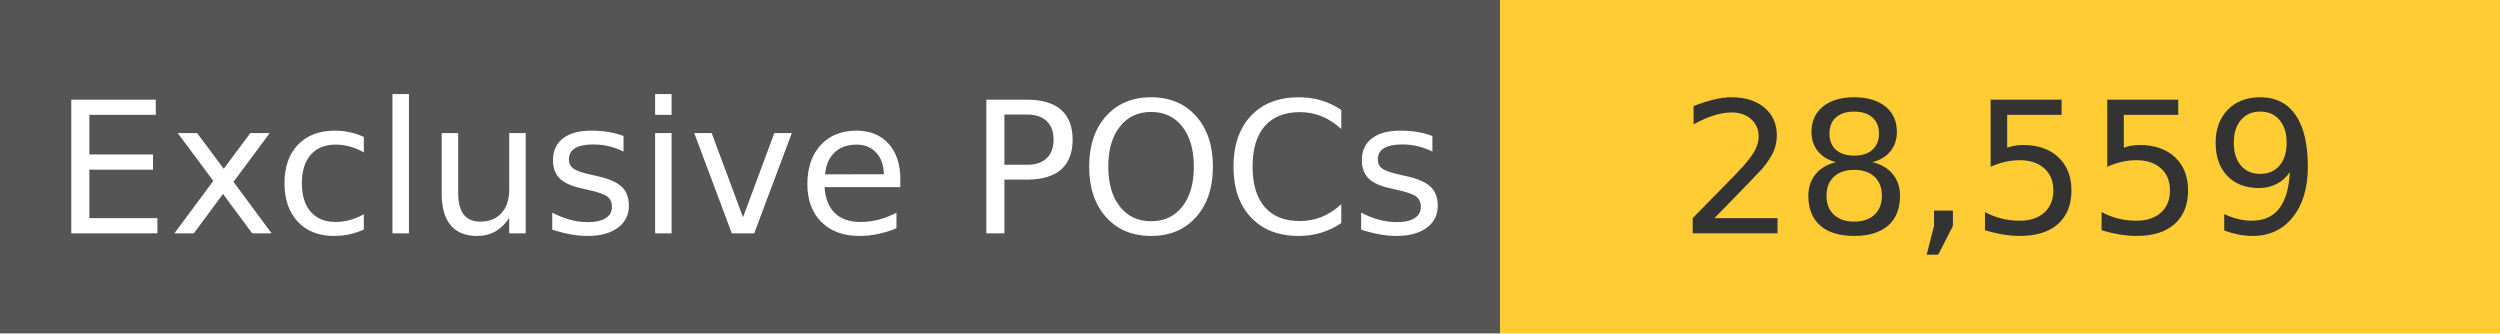
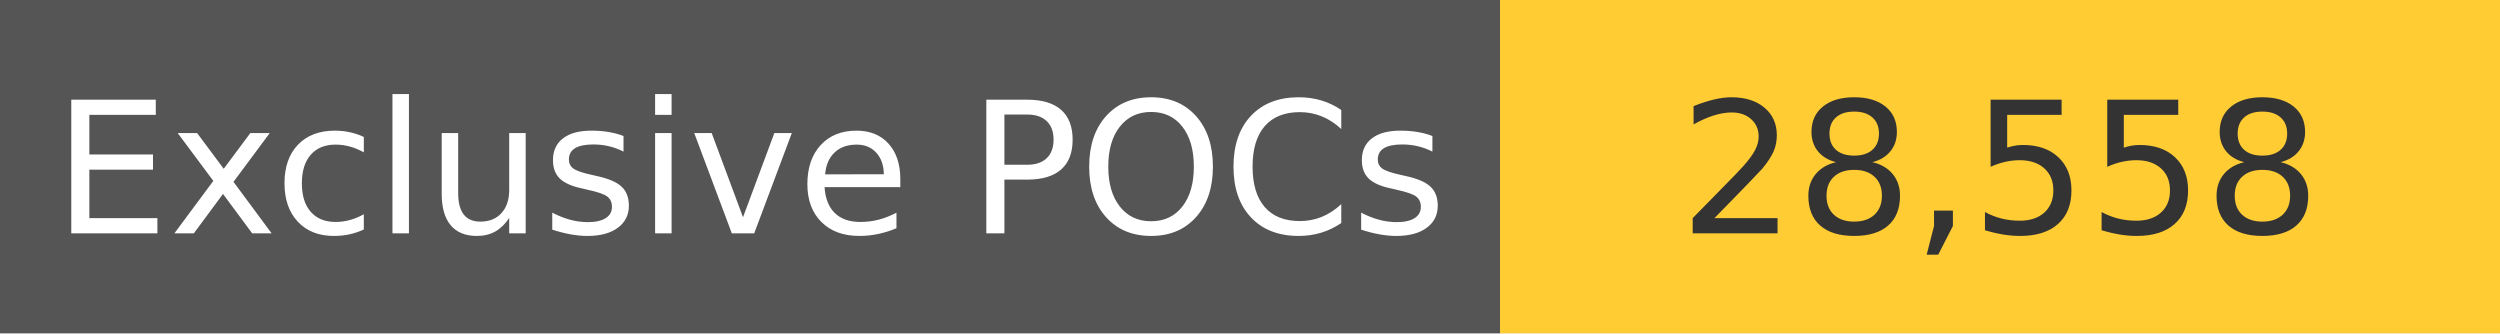
<svg xmlns="http://www.w3.org/2000/svg" width="150" height="20" role="img">
  <linearGradient id="s" x2="0" y2="100%">
    <stop offset="0" stop-color="#bbb" stop-opacity=".1" />
    <stop offset="1" stop-opacity=".1" />
  </linearGradient>
  <g>
    <rect width="90" height="20" fill="#555" />
    <rect x="90" width="267" height="20" fill="#ffcc33" />
  </g>
  <g fill="#fff" text-anchor="middle" font-family="Verdana,Geneva,DejaVu Sans,sans-serif" text-rendering="geometricPrecision" font-size="110">
    <text x="450" y="140" transform="scale(.1)" fill="#fff">
            Exclusive POCs
        </text>
    <text x="1200" y="140" transform="scale(.1)" fill="#333">
-             28,559
+             28,558
        </text>
  </g>
</svg>
